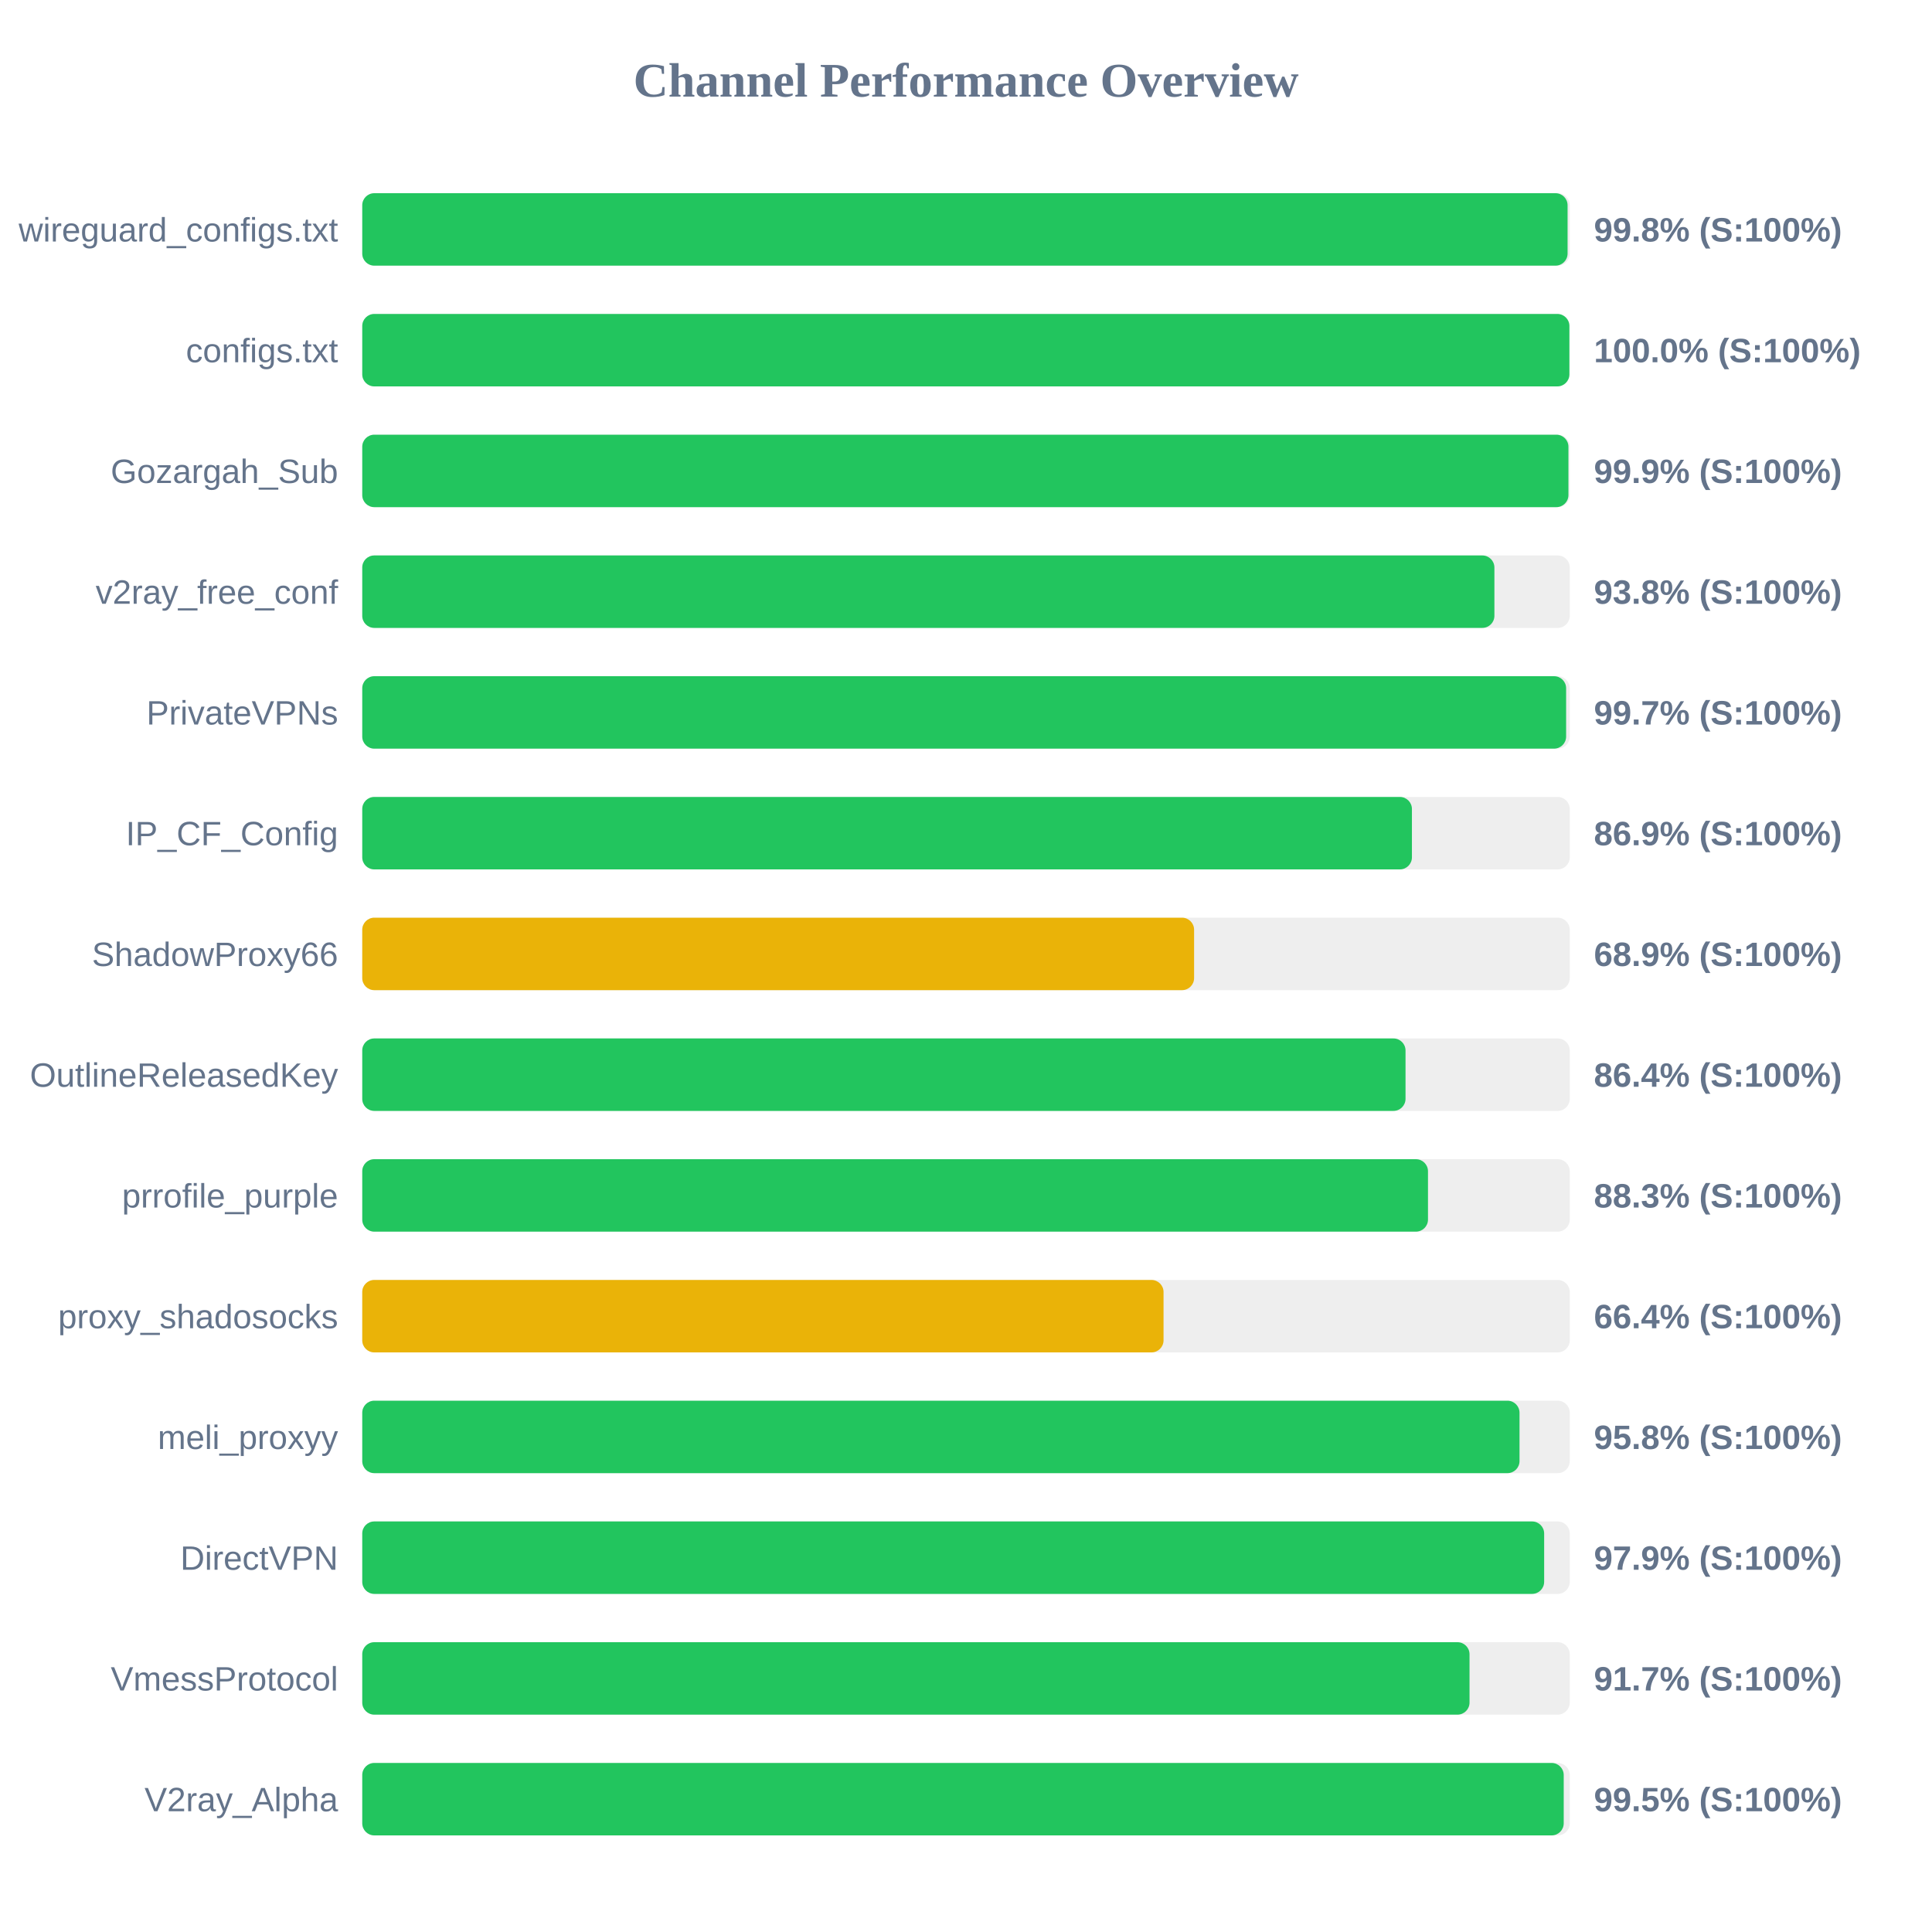
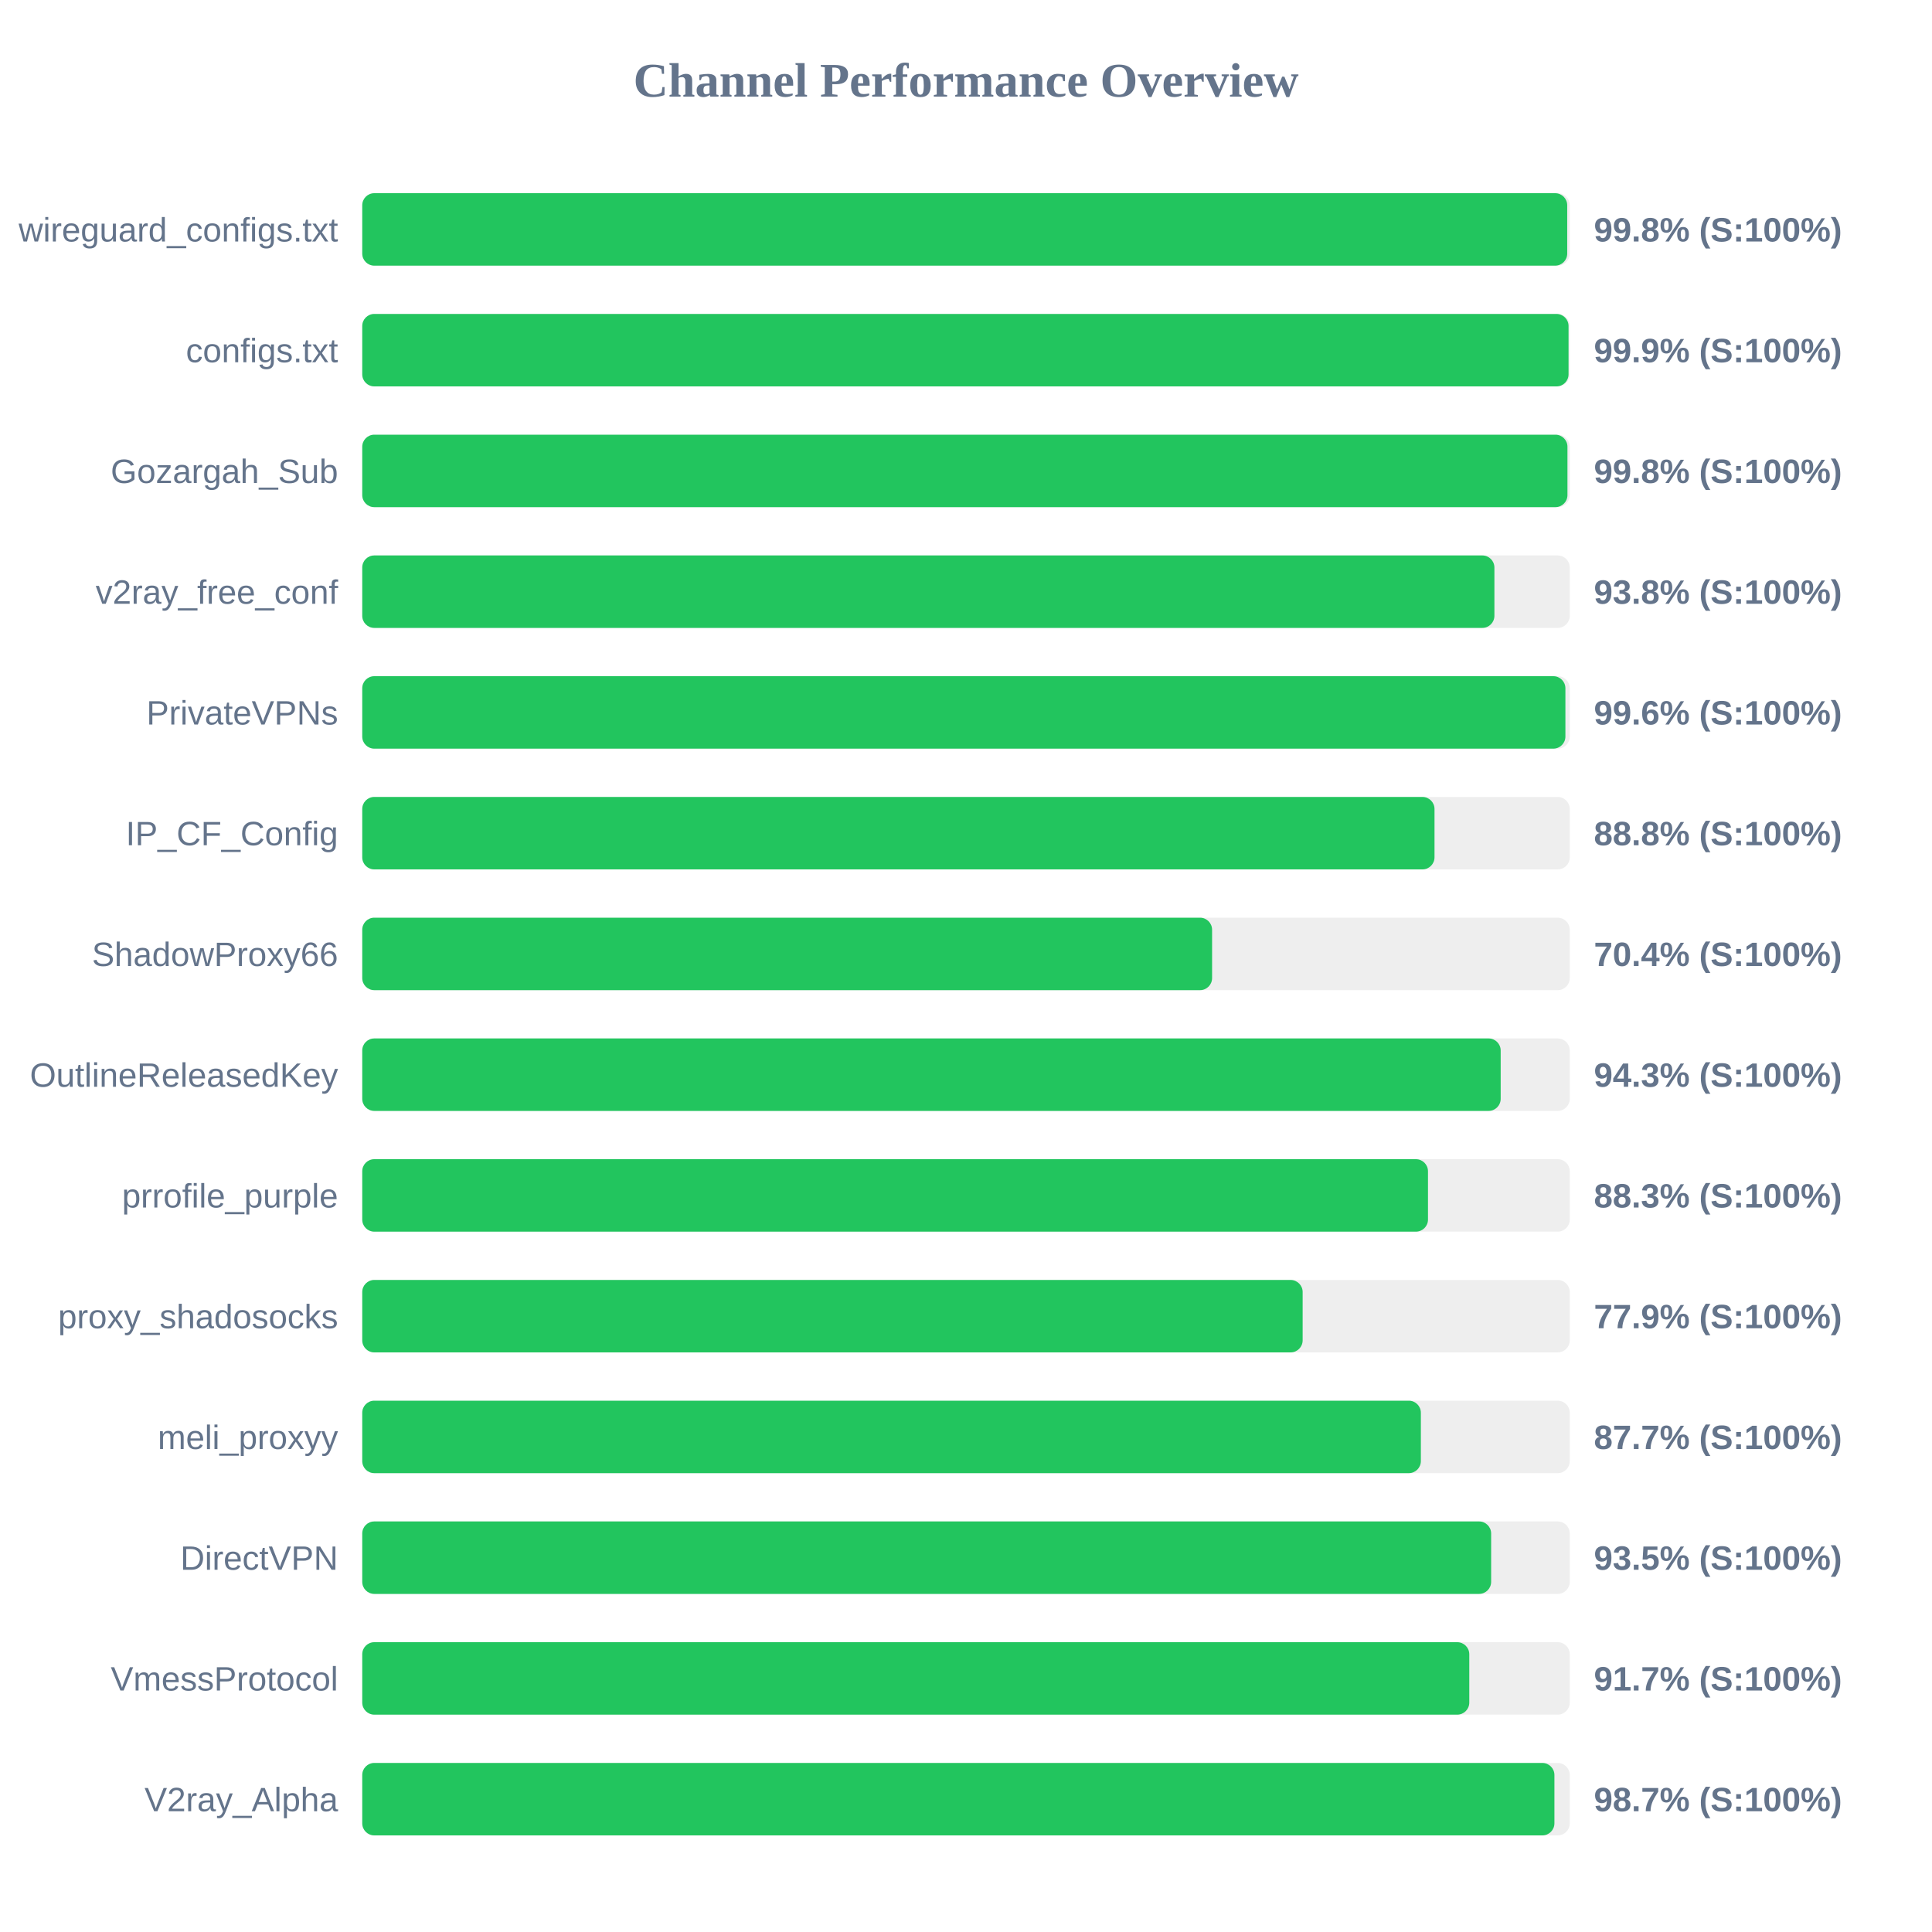
<svg xmlns="http://www.w3.org/2000/svg" width="800" height="800" version="1.1">
  <style>
        .row { font: 14px Arial; fill: #64748b; }
        .score { font: bold 14px Arial; fill: #64748b; }
    </style>
  <text x="400" y="40" text-anchor="middle" font-size="20px" font-weight="bold" fill="#64748b">Channel Performance Overview</text>
  <rect x="150" y="80" width="500" height="30" fill="#eee" rx="5" />
-   <rect x="150" y="80" width="499.1" height="30" fill="#22c55e" rx="5" />
+   <rect x="150" y="80" width="498.95" height="30" fill="#22c55e" rx="5" />
  <text x="140" y="100" text-anchor="end" class="row">wireguard_configs.txt</text>
  <text x="660" y="100" text-anchor="start" class="score">99.8% (S:100%)</text>
  <rect x="150" y="130" width="500" height="30" fill="#eee" rx="5" />
-   <rect x="150" y="130" width="499.85" height="30" fill="#22c55e" rx="5" />
+   <rect x="150" y="130" width="499.5" height="30" fill="#22c55e" rx="5" />
  <text x="140" y="150" text-anchor="end" class="row">configs.txt</text>
-   <text x="660" y="150" text-anchor="start" class="score">100.0% (S:100%)</text>
+   <text x="660" y="150" text-anchor="start" class="score">99.9% (S:100%)</text>
  <rect x="150" y="180" width="500" height="30" fill="#eee" rx="5" />
-   <rect x="150" y="180" width="499.45" height="30" fill="#22c55e" rx="5" />
+   <rect x="150" y="180" width="499.05" height="30" fill="#22c55e" rx="5" />
  <text x="140" y="200" text-anchor="end" class="row">Gozargah_Sub</text>
-   <text x="660" y="200" text-anchor="start" class="score">99.9% (S:100%)</text>
+   <text x="660" y="200" text-anchor="start" class="score">99.8% (S:100%)</text>
  <rect x="150" y="230" width="500" height="30" fill="#eee" rx="5" />
  <rect x="150" y="230" width="468.8" height="30" fill="#22c55e" rx="5" />
  <text x="140" y="250" text-anchor="end" class="row">v2ray_free_conf</text>
  <text x="660" y="250" text-anchor="start" class="score">93.8% (S:100%)</text>
  <rect x="150" y="280" width="500" height="30" fill="#eee" rx="5" />
-   <rect x="150" y="280" width="498.5" height="30" fill="#22c55e" rx="5" />
+   <rect x="150" y="280" width="498.2" height="30" fill="#22c55e" rx="5" />
  <text x="140" y="300" text-anchor="end" class="row">PrivateVPNs</text>
-   <text x="660" y="300" text-anchor="start" class="score">99.7% (S:100%)</text>
+   <text x="660" y="300" text-anchor="start" class="score">99.6% (S:100%)</text>
  <rect x="150" y="330" width="500" height="30" fill="#eee" rx="5" />
-   <rect x="150" y="330" width="434.65" height="30" fill="#22c55e" rx="5" />
+   <rect x="150" y="330" width="444.0" height="30" fill="#22c55e" rx="5" />
  <text x="140" y="350" text-anchor="end" class="row">IP_CF_Config</text>
-   <text x="660" y="350" text-anchor="start" class="score">86.9% (S:100%)</text>
+   <text x="660" y="350" text-anchor="start" class="score">88.8% (S:100%)</text>
  <rect x="150" y="380" width="500" height="30" fill="#eee" rx="5" />
-   <rect x="150" y="380" width="344.45" height="30" fill="#eab308" rx="5" />
+   <rect x="150" y="380" width="351.9" height="30" fill="#22c55e" rx="5" />
  <text x="140" y="400" text-anchor="end" class="row">ShadowProxy66</text>
-   <text x="660" y="400" text-anchor="start" class="score">68.9% (S:100%)</text>
+   <text x="660" y="400" text-anchor="start" class="score">70.4% (S:100%)</text>
  <rect x="150" y="430" width="500" height="30" fill="#eee" rx="5" />
-   <rect x="150" y="430" width="432.0" height="30" fill="#22c55e" rx="5" />
+   <rect x="150" y="430" width="471.4" height="30" fill="#22c55e" rx="5" />
  <text x="140" y="450" text-anchor="end" class="row">OutlineReleasedKey</text>
-   <text x="660" y="450" text-anchor="start" class="score">86.4% (S:100%)</text>
+   <text x="660" y="450" text-anchor="start" class="score">94.3% (S:100%)</text>
  <rect x="150" y="480" width="500" height="30" fill="#eee" rx="5" />
  <rect x="150" y="480" width="441.3" height="30" fill="#22c55e" rx="5" />
  <text x="140" y="500" text-anchor="end" class="row">prrofile_purple</text>
  <text x="660" y="500" text-anchor="start" class="score">88.3% (S:100%)</text>
  <rect x="150" y="530" width="500" height="30" fill="#eee" rx="5" />
-   <rect x="150" y="530" width="331.8" height="30" fill="#eab308" rx="5" />
+   <rect x="150" y="530" width="389.4" height="30" fill="#22c55e" rx="5" />
  <text x="140" y="550" text-anchor="end" class="row">proxy_shadosocks</text>
-   <text x="660" y="550" text-anchor="start" class="score">66.4% (S:100%)</text>
+   <text x="660" y="550" text-anchor="start" class="score">77.9% (S:100%)</text>
  <rect x="150" y="580" width="500" height="30" fill="#eee" rx="5" />
-   <rect x="150" y="580" width="479.2" height="30" fill="#22c55e" rx="5" />
+   <rect x="150" y="580" width="438.35" height="30" fill="#22c55e" rx="5" />
  <text x="140" y="600" text-anchor="end" class="row">meli_proxyy</text>
-   <text x="660" y="600" text-anchor="start" class="score">95.8% (S:100%)</text>
+   <text x="660" y="600" text-anchor="start" class="score">87.7% (S:100%)</text>
  <rect x="150" y="630" width="500" height="30" fill="#eee" rx="5" />
-   <rect x="150" y="630" width="489.4" height="30" fill="#22c55e" rx="5" />
+   <rect x="150" y="630" width="467.45" height="30" fill="#22c55e" rx="5" />
  <text x="140" y="650" text-anchor="end" class="row">DirectVPN</text>
-   <text x="660" y="650" text-anchor="start" class="score">97.9% (S:100%)</text>
+   <text x="660" y="650" text-anchor="start" class="score">93.5% (S:100%)</text>
  <rect x="150" y="680" width="500" height="30" fill="#eee" rx="5" />
-   <rect x="150" y="680" width="458.5" height="30" fill="#22c55e" rx="5" />
+   <rect x="150" y="680" width="458.4" height="30" fill="#22c55e" rx="5" />
  <text x="140" y="700" text-anchor="end" class="row">VmessProtocol</text>
  <text x="660" y="700" text-anchor="start" class="score">91.7% (S:100%)</text>
  <rect x="150" y="730" width="500" height="30" fill="#eee" rx="5" />
-   <rect x="150" y="730" width="497.5" height="30" fill="#22c55e" rx="5" />
+   <rect x="150" y="730" width="493.65" height="30" fill="#22c55e" rx="5" />
  <text x="140" y="750" text-anchor="end" class="row">V2ray_Alpha</text>
-   <text x="660" y="750" text-anchor="start" class="score">99.5% (S:100%)</text>
+   <text x="660" y="750" text-anchor="start" class="score">98.7% (S:100%)</text>
</svg>
